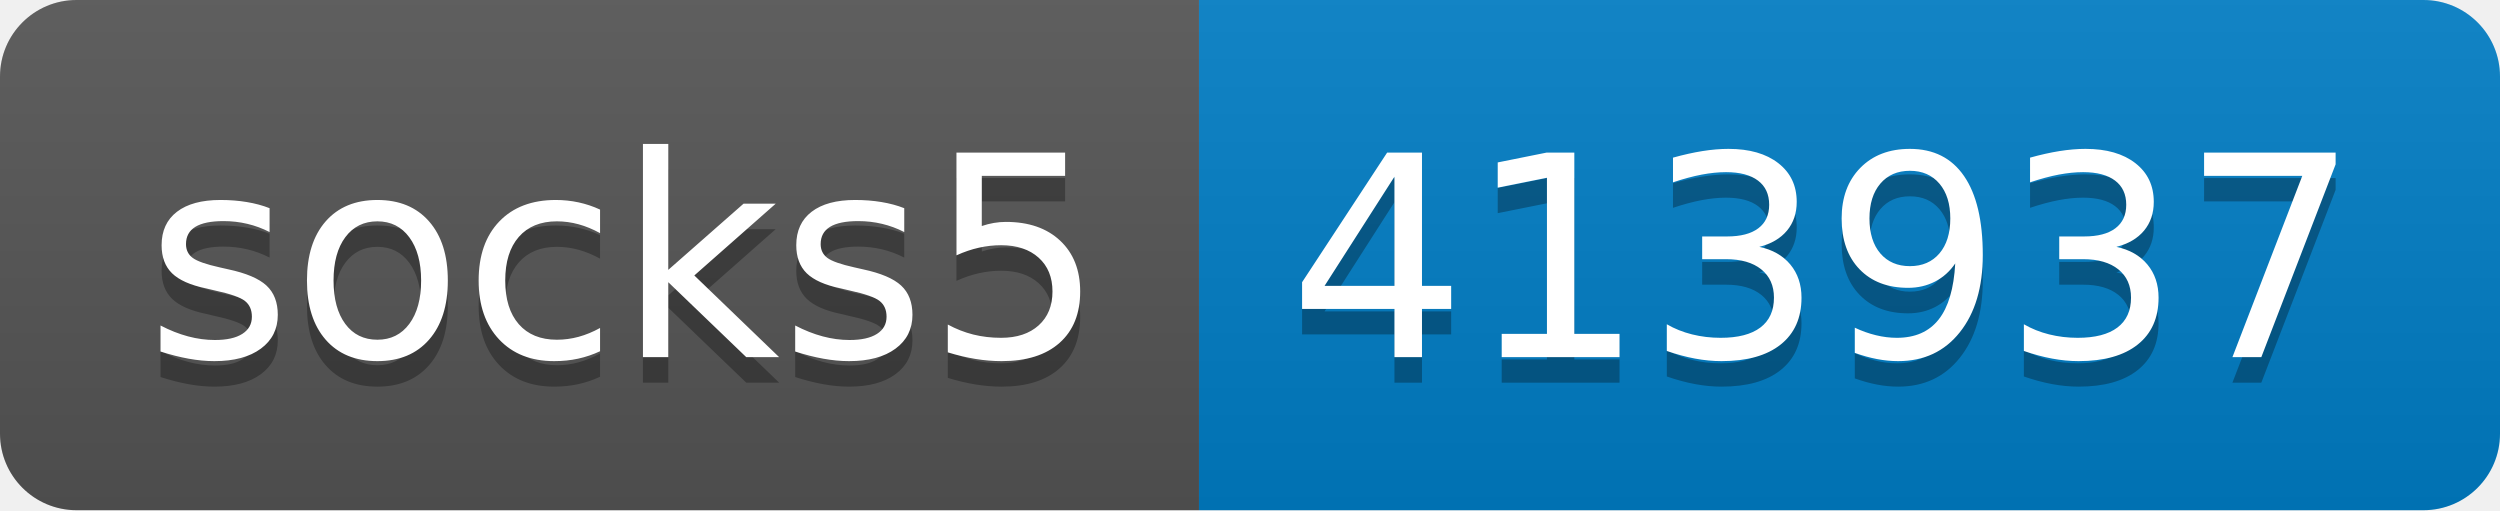
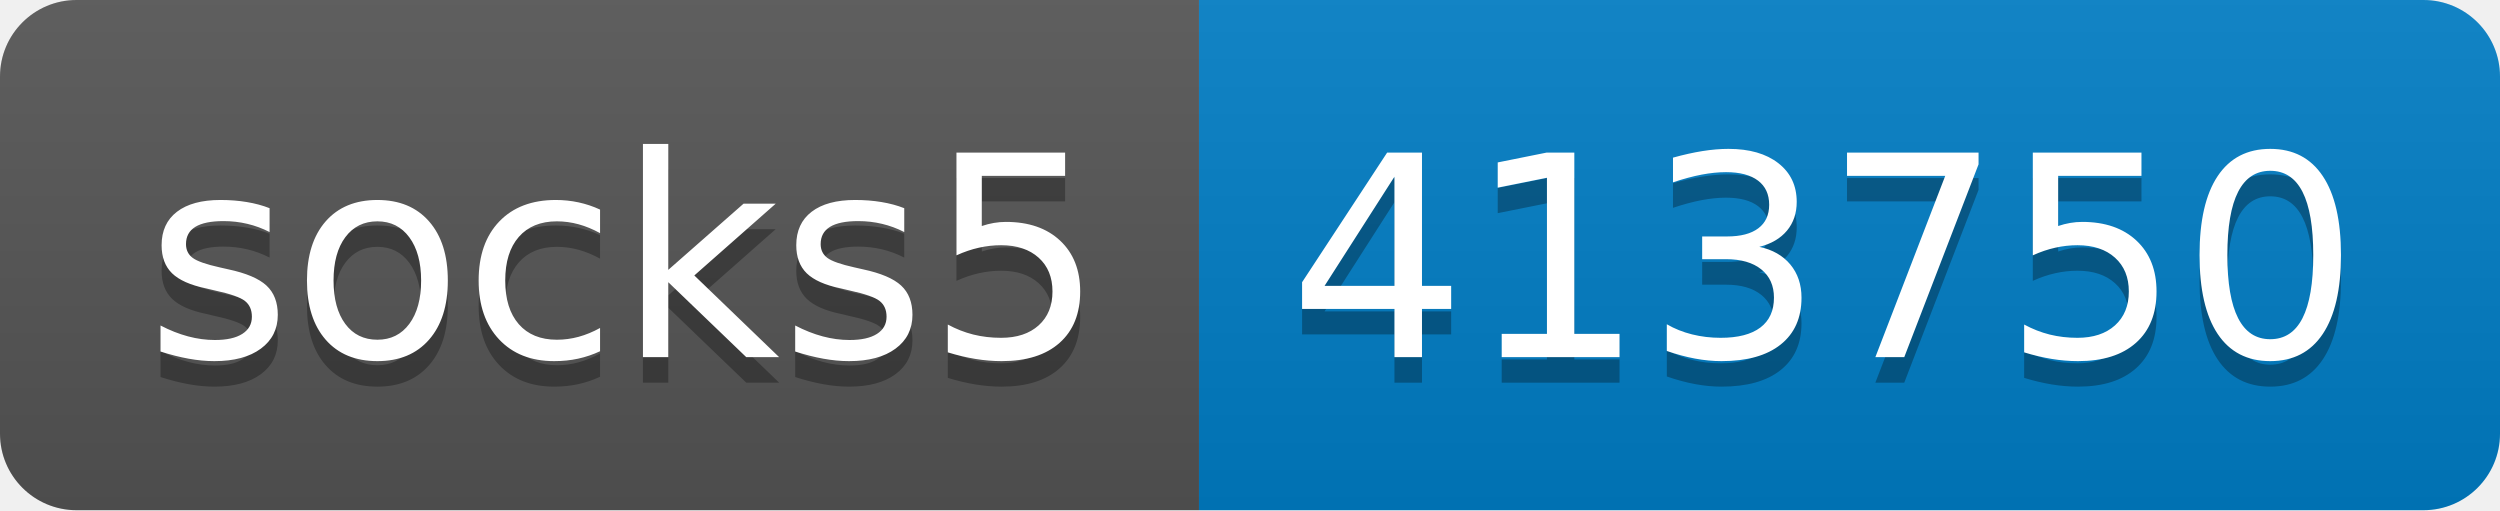
- <svg xmlns="http://www.w3.org/2000/svg" width="98" height="20" role="img" aria-label="socks5: 413937">
+ <svg xmlns="http://www.w3.org/2000/svg" width="98" height="20" role="img" aria-label="socks5: 413750">
  <linearGradient id="s" x2="0" y2="100%">
    <stop offset="0" stop-color="#bbb" stop-opacity=".1" />
    <stop offset="1" stop-opacity=".1" />
  </linearGradient>
  <clipPath id="r">
    <rect width="98" height="20" rx="3" fill="#fff" />
  </clipPath>
  <g clip-path="url(#r)">
    <rect width="47" height="20" fill="#555" />
    <rect x="47" width="51" height="20" fill="#007ec6" />
    <rect width="98" height="20" fill="url(#s)" />
  </g>
  <g fill="#fff" text-anchor="middle" font-family="Verdana,Geneva,DejaVu Sans,sans-serif" text-rendering="geometricPrecision" font-size="110">
    <text aria-hidden="true" x="245" y="150" fill="#010101" fill-opacity=".3" transform="scale(.1)" textLength="370">socks5</text>
    <text x="245" y="140" transform="scale(.1)" fill="#fff" textLength="370">socks5</text>
-     <text aria-hidden="true" x="715" y="150" fill="#010101" fill-opacity=".3" transform="scale(.1)" textLength="410">413937</text>
-     <text x="715" y="140" transform="scale(.1)" fill="#fff" textLength="410">413937</text>
+     <text aria-hidden="true" x="715" y="150" fill="#010101" fill-opacity=".3" transform="scale(.1)" textLength="410">413750</text>
+     <text x="715" y="140" transform="scale(.1)" fill="#fff" textLength="410">413750</text>
  </g>
</svg>
